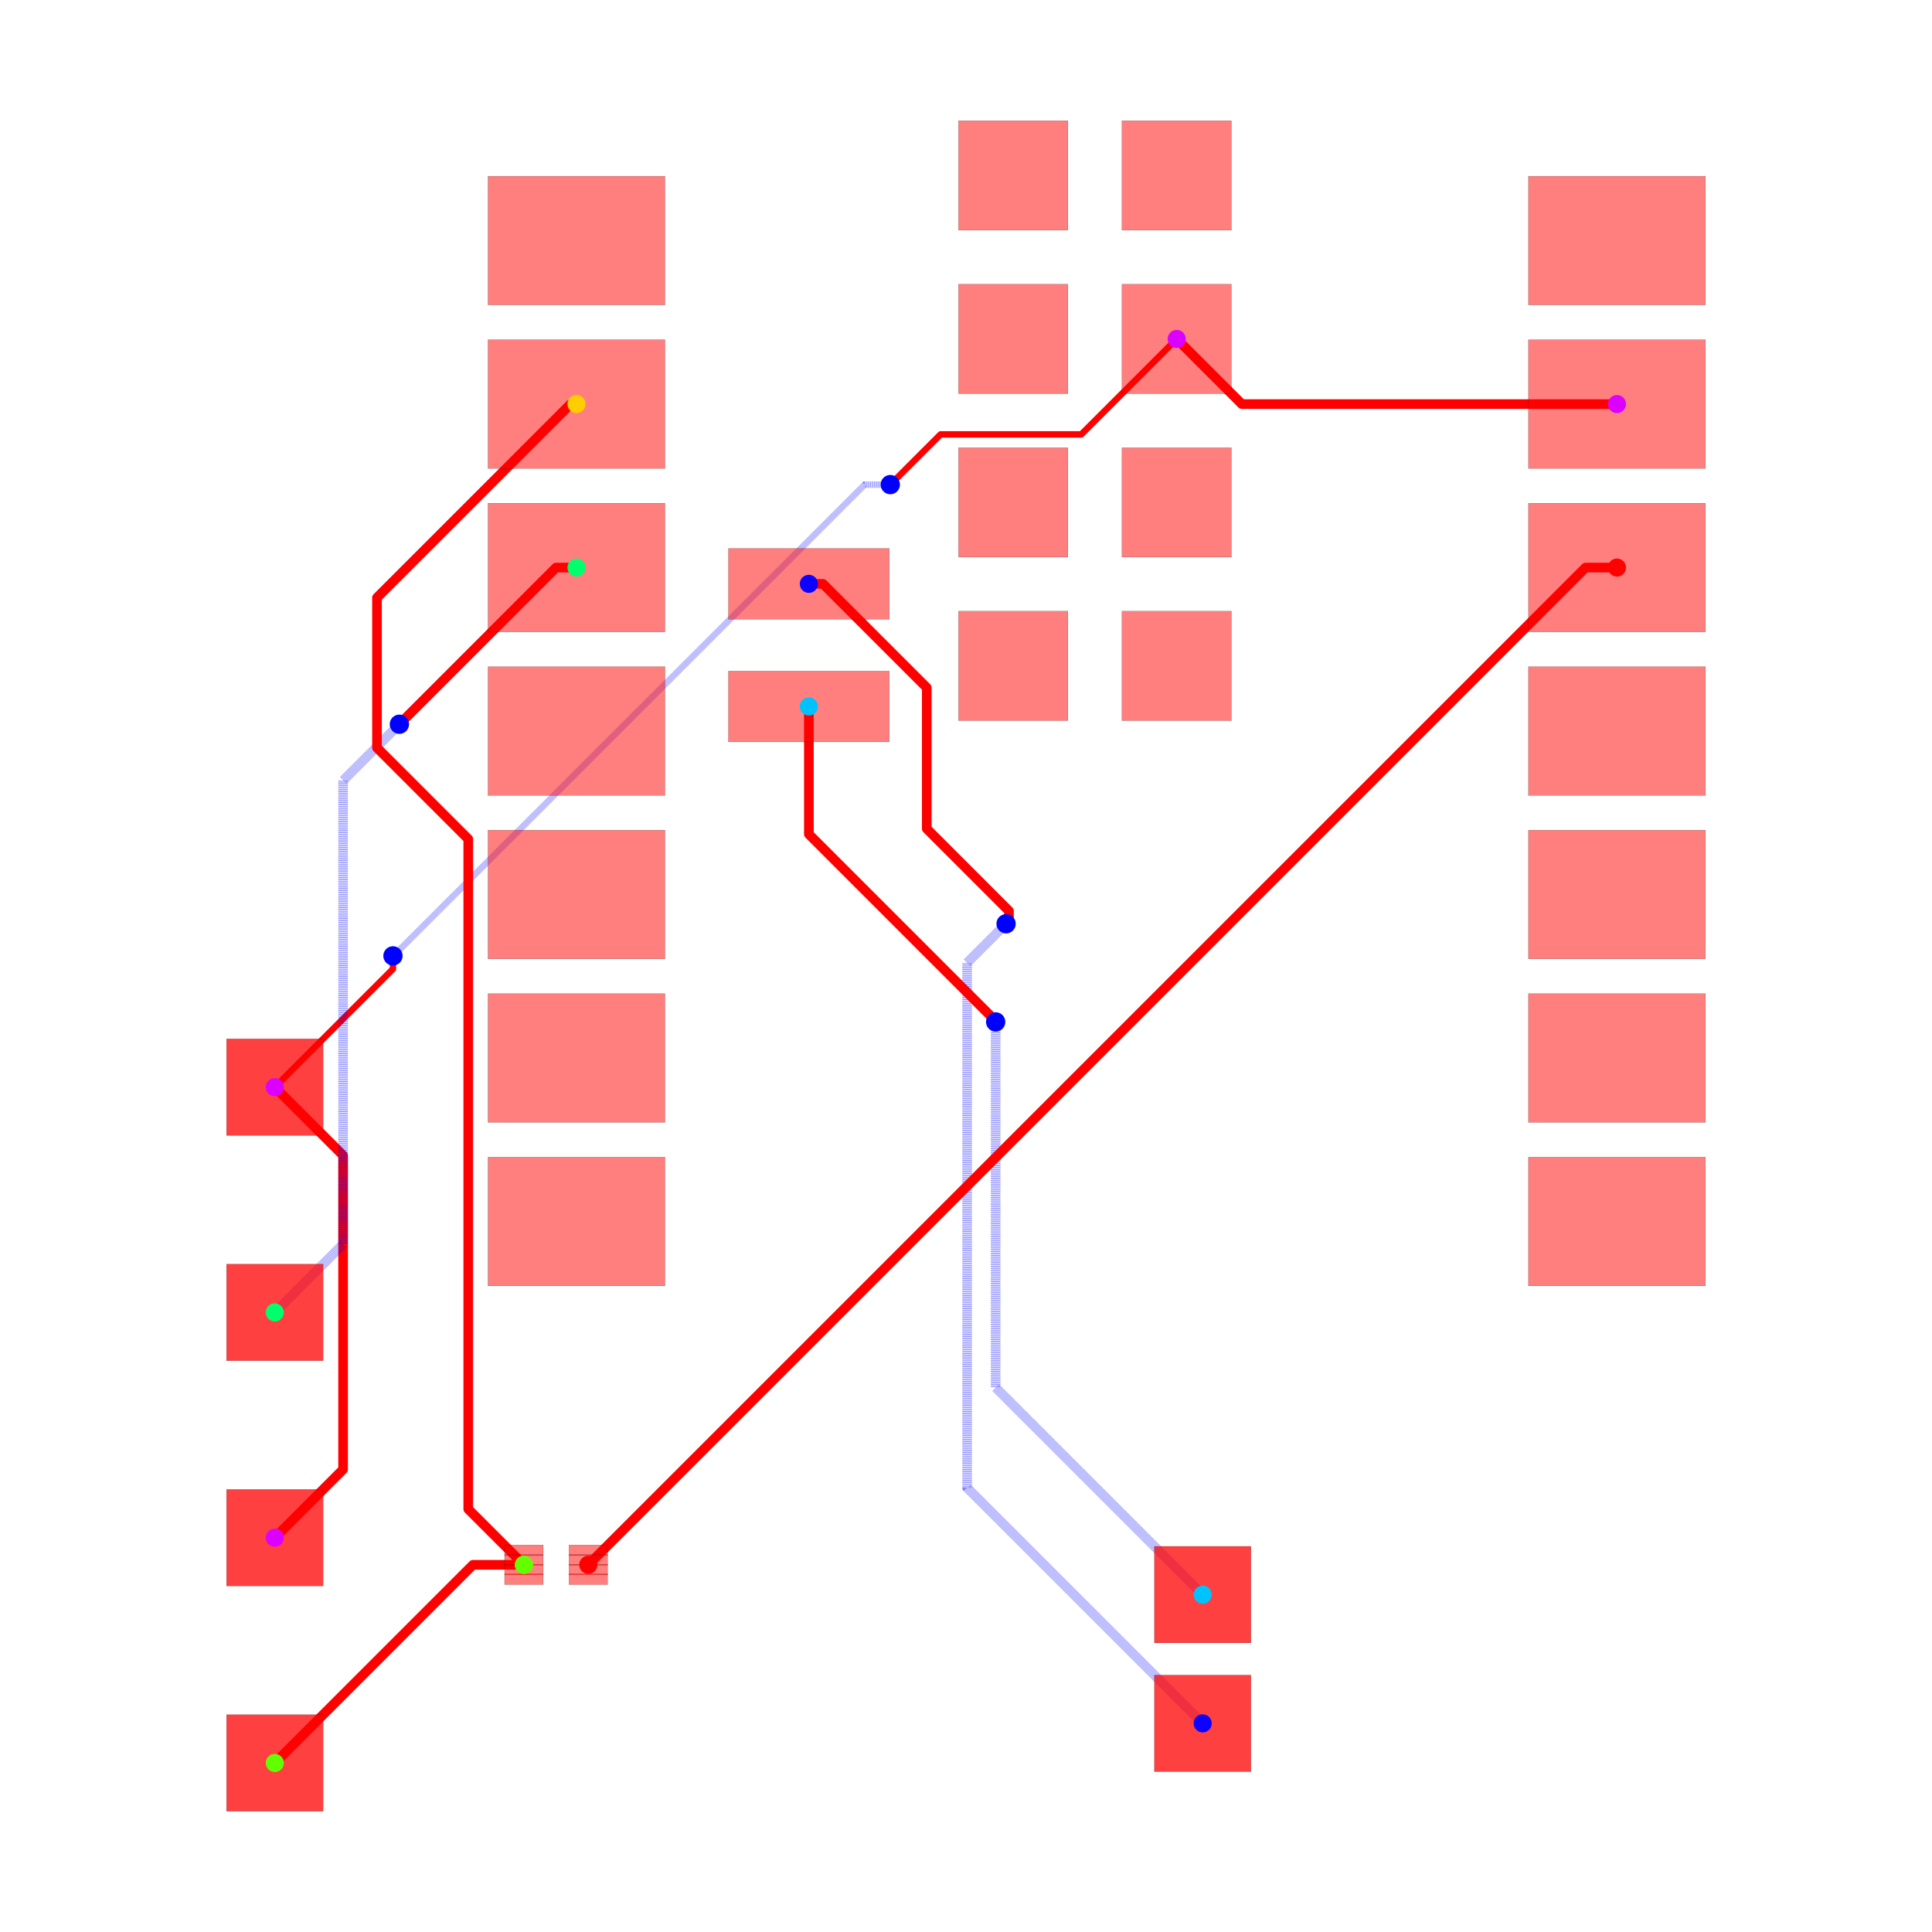
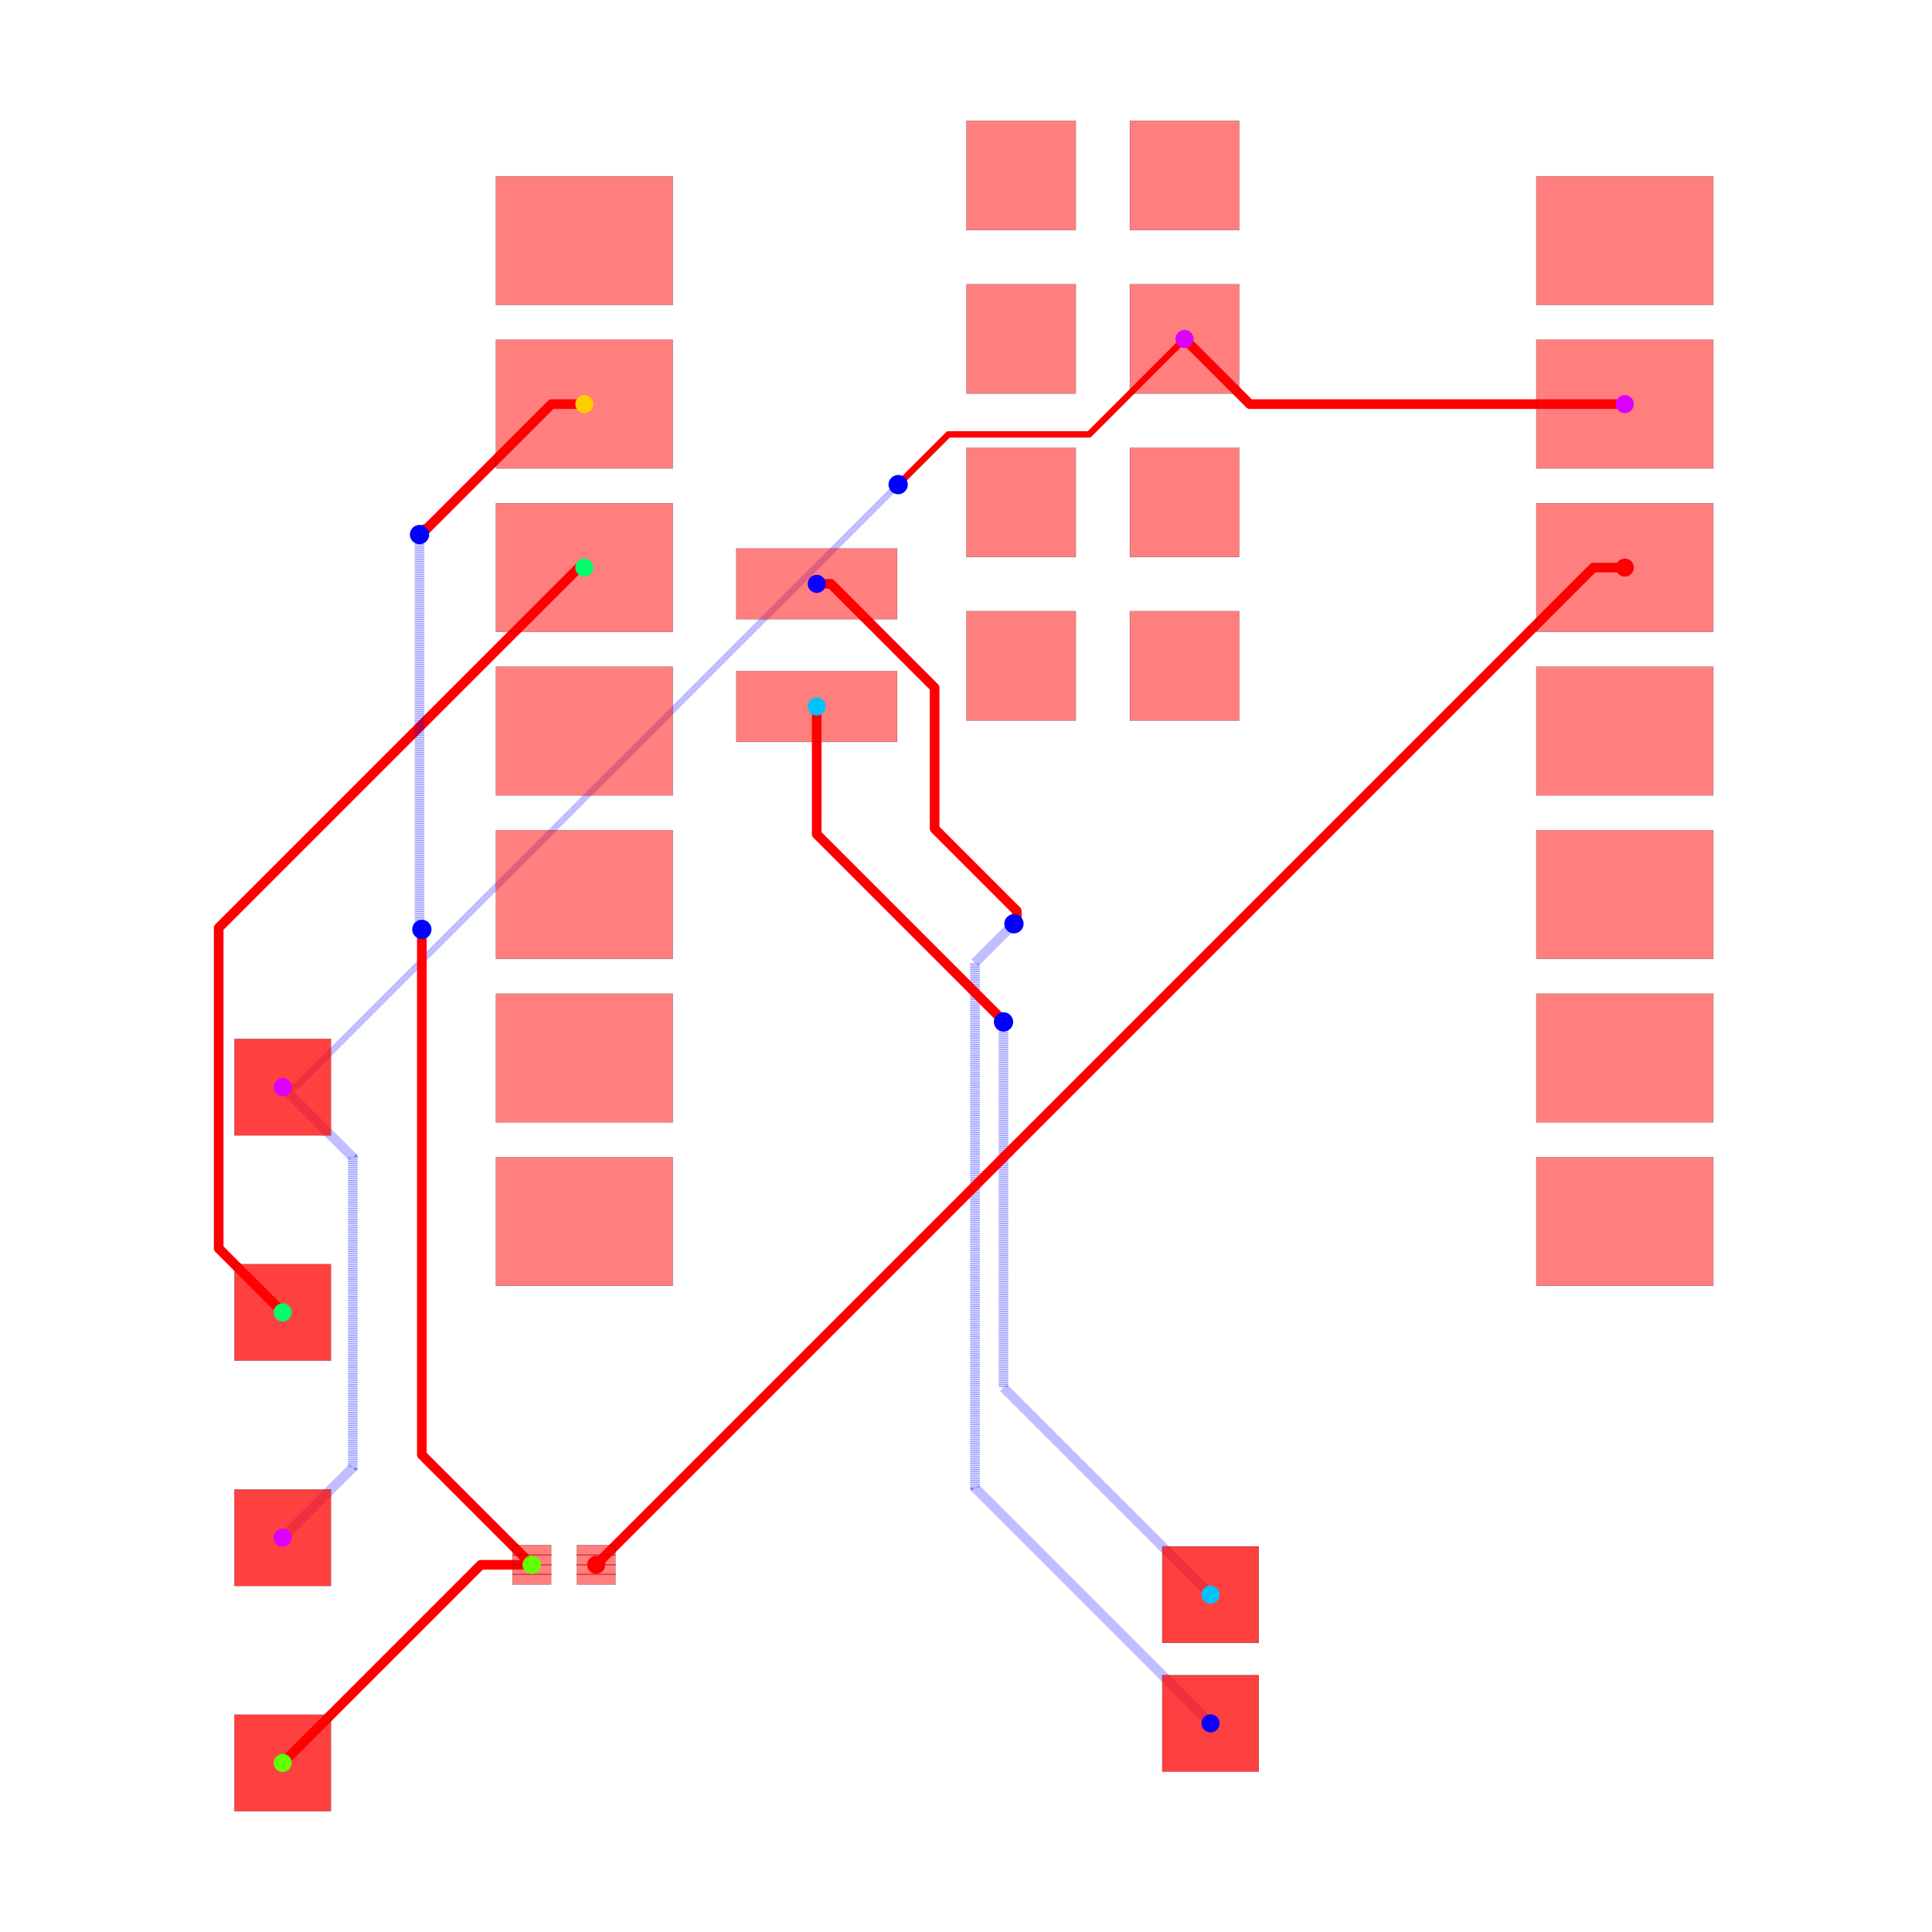
<svg xmlns="http://www.w3.org/2000/svg" width="640" height="640" viewBox="0 0 640 640">
  <rect width="100%" height="100%" fill="white" />
  <g>
-     <polyline data-points="10.124772,9.533000000000001 4.296999999999999,9.533000000000001 3.2847720000000002,10.545" data-type="line" data-label="" points="535.638,133.858 411.38,133.858 389.798,112.28" fill="none" stroke="red" stroke-linejoin="round" stroke-width="3.198" />
-   </g>
-   <g>
-     <polyline data-points="-10.727385294299685,-1.079453643315949 -9.666550372033335,-2.140288565582299 -9.666550372033335,-7.018550372033335 -10.727385294299685,-8.079453643315949" data-type="line" data-label="" points="91.036,360.132 113.655,382.751 113.655,486.763 91.036,509.383" fill="none" stroke="red" stroke-linejoin="round" stroke-width="3.198" />
-   </g>
-   <g>
-     <polyline data-points="3.2847720000000002,10.545 1.801645757020225,9.061873757020225 -0.35071794288386854,9.061873757020225 -0.38423186171790324,9.061873757020225 -1.0670988753057025,8.379006743432425 -1.0679932565675747,8.379006743432425 -1.165,8.282" data-type="line" data-label="" points="389.798,112.28 358.175,143.903 312.283,143.903 311.569,143.903 297.009,158.463 296.99,158.463 294.922,160.531" fill="none" stroke="red" stroke-linejoin="round" stroke-width="2.132" />
-   </g>
-   <g>
-     <polyline data-points="-1.165,8.282 -1.5629690956684321,8.282 -8.881629445527146,0.9633396501412859 -8.888660349858714,0.9633396501412859 -8.892,0.96" data-type="line" data-label="" points="294.922,160.531 286.436,160.531 130.391,316.576 130.241,316.576 130.17,316.648" fill="none" stroke="rgba(0,0,255,0.5)" stroke-linejoin="round" stroke-width="2.132" stroke-dasharray="0.2 0.2" />
-   </g>
-   <g>
-     <polyline data-points="-8.892,0.96 -8.892,0.7560000000000009 -10.727385294299685,-1.079453643315949" data-type="line" data-label="" points="130.17,316.648 130.17,320.997 91.036,360.132" fill="none" stroke="red" stroke-linejoin="round" stroke-width="2.132" />
-   </g>
-   <g>
-     <polyline data-points="-2.4302279999999996,6.74 -2.2108806941141497,6.74 -0.5984154181995808,5.127534724085431 -0.5984154181995808,2.935249064853393 0.6789273493885764,1.657906297265236 0.6789273493885764,1.5039273493885763 0.634,1.459" data-type="line" data-label="" points="267.945,193.409 272.622,193.409 307.002,227.789 307.002,274.532 334.237,301.767 334.237,305.05 333.279,306.008" fill="none" stroke="red" stroke-linejoin="round" stroke-width="3.198" />
-   </g>
-   <g>
-     <polyline data-points="0.634,1.459 0.028937213575789045,0.8539372135757891 0.028937213575789045,-7.303937213575789 3.689,-10.964" data-type="line" data-label="" points="333.279,306.008 320.378,318.909 320.378,492.848 398.417,570.886" fill="none" stroke="rgba(0,0,255,0.5)" stroke-linejoin="round" stroke-width="3.198" stroke-dasharray="0.2 0.2" />
-   </g>
-   <g>
-     <polyline data-points="-2.4302279999999996,4.835 -2.4302279999999996,2.8505927178093855 0.40911700572120635,0.011247712088179661 0.40911700572120635,-0.0031170057212063784 0.472,-0.066" data-type="line" data-label="" points="267.945,234.026 267.945,276.337 328.484,336.877 328.484,337.183 329.825,338.524" fill="none" stroke="red" stroke-linejoin="round" stroke-width="3.198" />
-   </g>
-   <g>
-     <polyline data-points="0.472,-0.066 0.472,-5.747 3.689,-8.964" data-type="line" data-label="" points="329.825,338.524 329.825,459.652 398.417,528.243" fill="none" stroke="rgba(0,0,255,0.5)" stroke-linejoin="round" stroke-width="3.198" stroke-dasharray="0.2 0.2" />
-   </g>
-   <g>
-     <polyline data-points="-6.040227999999999,6.993 -6.358,6.993 -8.778204590800636,4.572795409199364 -8.792,4.559" data-type="line" data-label="" points="190.974,188.015 184.199,188.015 132.596,239.617 132.302,239.911" fill="none" stroke="red" stroke-linejoin="round" stroke-width="3.198" />
-   </g>
-   <g>
-     <polyline data-points="-8.792,4.559 -9.666740850525219,3.684259149474781 -9.666740850525219,-3.518740850525219 -10.727,-4.579" data-type="line" data-label="" points="132.302,239.911 113.651,258.562 113.651,412.142 91.045,434.748" fill="none" stroke="rgba(0,0,255,0.5)" stroke-linejoin="round" stroke-width="3.198" stroke-dasharray="0.2 0.2" />
-   </g>
-   <g>
-     <polyline data-points="-6.856893060790263,-8.500436101920712 -7.648436101920712,-8.500436101920712 -10.727,-11.579" data-type="line" data-label="" points="173.561,518.359 156.684,518.359 91.045,583.999" fill="none" stroke="red" stroke-linejoin="round" stroke-width="3.198" />
-   </g>
-   <g>
-     <polyline data-points="-6.040227999999999,9.533000000000001 -6.132632194277464,9.533000000000001 -9.072296875425922,6.593335318851544 -9.13995867620744,6.525673518070025 -9.13995867620744,4.193601717645483 -7.721825979122712,2.775469020560754 -7.721825979122712,-7.609408133236851 -7.721825979122712,-7.635503183588264 -6.856893060790263,-8.500436101920712" data-type="line" data-label="" points="190.974,133.858 189.004,133.858 126.326,196.536 124.883,197.979 124.883,247.702 155.12,277.939 155.12,499.361 155.12,499.917 173.561,518.359" fill="none" stroke="red" stroke-linejoin="round" stroke-width="3.198" />
-   </g>
-   <g>
-     <polyline data-points="10.124772,6.993 9.63654304113045,6.993 -5.856893060790263,-8.500436101920712" data-type="line" data-label="" points="535.638,188.015 525.228,188.015 194.883,518.359" fill="none" stroke="red" stroke-linejoin="round" stroke-width="3.198" />
-   </g>
-   <g>
-     <rect data-type="rect" data-label="top source_trace_2" data-x="-5.856893060790263" data-y="-8.275436101920713" x="188.487" y="511.803" width="12.793" height="3.518" fill="rgba(255,0,0,0.5)" stroke="black" stroke-width="0.047" />
-   </g>
-   <g>
-     <rect data-type="rect" data-label="top source_trace_2" data-x="-5.856893060790263" data-y="-8.425436101920713" x="188.487" y="515.001" width="12.793" height="3.518" fill="rgba(255,0,0,0.5)" stroke="black" stroke-width="0.047" />
-   </g>
-   <g>
-     <rect data-type="rect" data-label="top source_trace_2" data-x="-5.856893060790263" data-y="-8.575436101920712" x="188.487" y="518.199" width="12.793" height="3.518" fill="rgba(255,0,0,0.5)" stroke="black" stroke-width="0.047" />
-   </g>
-   <g>
-     <rect data-type="rect" data-label="top source_trace_2" data-x="-5.856893060790263" data-y="-8.725436101920712" x="188.487" y="521.398" width="12.793" height="3.518" fill="rgba(255,0,0,0.5)" stroke="black" stroke-width="0.047" />
-   </g>
-   <g>
-     <rect data-type="rect" data-label="top source_trace_4, source_trace_3" data-x="-6.856893060790263" data-y="-8.275436101920713" x="167.165" y="511.803" width="12.793" height="3.518" fill="rgba(255,0,0,0.5)" stroke="black" stroke-width="0.047" />
-   </g>
-   <g>
-     <rect data-type="rect" data-label="top source_trace_4, source_trace_3" data-x="-6.856893060790263" data-y="-8.425436101920713" x="167.165" y="515.001" width="12.793" height="3.518" fill="rgba(255,0,0,0.5)" stroke="black" stroke-width="0.047" />
-   </g>
-   <g>
-     <rect data-type="rect" data-label="top source_trace_4, source_trace_3" data-x="-6.856893060790263" data-y="-8.575436101920712" x="167.165" y="518.199" width="12.793" height="3.518" fill="rgba(255,0,0,0.5)" stroke="black" stroke-width="0.047" />
-   </g>
-   <g>
-     <rect data-type="rect" data-label="top source_trace_4, source_trace_3" data-x="-6.856893060790263" data-y="-8.725436101920712" x="167.165" y="521.398" width="12.793" height="3.518" fill="rgba(255,0,0,0.5)" stroke="black" stroke-width="0.047" />
-   </g>
-   <g>
-     <rect data-type="rect" data-label="top" data-x="-6.040227999999999" data-y="12.073" x="161.657" y="58.379" width="58.634" height="42.643" fill="rgba(255,0,0,0.5)" stroke="black" stroke-width="0.047" />
-   </g>
-   <g>
-     <rect data-type="rect" data-label="top source_trace_4, source_trace_3" data-x="-6.040227999999999" data-y="9.533000000000001" x="161.657" y="112.536" width="58.634" height="42.643" fill="rgba(255,0,0,0.5)" stroke="black" stroke-width="0.047" />
-   </g>
-   <g>
-     <rect data-type="rect" data-label="top source_trace_6" data-x="-6.040227999999999" data-y="6.993" x="161.657" y="166.693" width="58.634" height="42.643" fill="rgba(255,0,0,0.5)" stroke="black" stroke-width="0.047" />
-   </g>
-   <g>
-     <rect data-type="rect" data-label="top" data-x="-6.040227999999999" data-y="4.453" x="161.657" y="220.85" width="58.634" height="42.643" fill="rgba(255,0,0,0.5)" stroke="black" stroke-width="0.047" />
-   </g>
-   <g>
-     <rect data-type="rect" data-label="top" data-x="-6.040227999999999" data-y="1.9129999999999998" x="161.657" y="275.007" width="58.634" height="42.643" fill="rgba(255,0,0,0.5)" stroke="black" stroke-width="0.047" />
-   </g>
-   <g>
-     <rect data-type="rect" data-label="top" data-x="-6.040227999999999" data-y="-0.6269999999999998" x="161.657" y="329.163" width="58.634" height="42.643" fill="rgba(255,0,0,0.5)" stroke="black" stroke-width="0.047" />
-   </g>
-   <g>
-     <rect data-type="rect" data-label="top" data-x="-6.040227999999999" data-y="-3.167" x="161.657" y="383.32" width="58.634" height="42.643" fill="rgba(255,0,0,0.5)" stroke="black" stroke-width="0.047" />
-   </g>
-   <g>
-     <rect data-type="rect" data-label="top" data-x="10.124772" data-y="-3.167" x="506.32" y="383.32" width="58.634" height="42.643" fill="rgba(255,0,0,0.5)" stroke="black" stroke-width="0.047" />
-   </g>
-   <g>
-     <rect data-type="rect" data-label="top" data-x="10.124772" data-y="-0.6269999999999998" x="506.32" y="329.163" width="58.634" height="42.643" fill="rgba(255,0,0,0.5)" stroke="black" stroke-width="0.047" />
-   </g>
-   <g>
-     <rect data-type="rect" data-label="top" data-x="10.124772" data-y="1.9129999999999998" x="506.32" y="275.007" width="58.634" height="42.643" fill="rgba(255,0,0,0.5)" stroke="black" stroke-width="0.047" />
-   </g>
-   <g>
-     <rect data-type="rect" data-label="top" data-x="10.124772" data-y="4.453" x="506.32" y="220.85" width="58.634" height="42.643" fill="rgba(255,0,0,0.5)" stroke="black" stroke-width="0.047" />
-   </g>
-   <g>
-     <rect data-type="rect" data-label="top source_trace_2" data-x="10.124772" data-y="6.993" x="506.32" y="166.693" width="58.634" height="42.643" fill="rgba(255,0,0,0.5)" stroke="black" stroke-width="0.047" />
-   </g>
-   <g>
-     <rect data-type="rect" data-label="top source_net_0" data-x="10.124772" data-y="9.533000000000001" x="506.32" y="112.536" width="58.634" height="42.643" fill="rgba(255,0,0,0.5)" stroke="black" stroke-width="0.047" />
-   </g>
-   <g>
-     <rect data-type="rect" data-label="top" data-x="10.124772" data-y="12.073" x="506.32" y="58.379" width="58.634" height="42.643" fill="rgba(255,0,0,0.5)" stroke="black" stroke-width="0.047" />
-   </g>
-   <g>
-     <rect data-type="rect" data-label="top source_trace_8" data-x="-2.4302279999999996" data-y="4.835" x="241.293" y="222.3" width="53.304" height="23.454" fill="rgba(255,0,0,0.5)" stroke="black" stroke-width="0.047" />
-   </g>
-   <g>
-     <rect data-type="rect" data-label="top source_trace_9" data-x="-2.4302279999999996" data-y="6.74" x="241.293" y="181.682" width="53.304" height="23.454" fill="rgba(255,0,0,0.5)" stroke="black" stroke-width="0.047" />
-   </g>
-   <g>
-     <rect data-type="rect" data-label="top" data-x="0.7447720000000002" data-y="13.085" x="317.518" y="40" width="36.247" height="36.247" fill="rgba(255,0,0,0.5)" stroke="black" stroke-width="0.047" />
-   </g>
-   <g>
-     <rect data-type="rect" data-label="top" data-x="3.2847720000000002" data-y="13.085" x="371.675" y="40" width="36.247" height="36.247" fill="rgba(255,0,0,0.5)" stroke="black" stroke-width="0.047" />
-   </g>
-   <g>
-     <rect data-type="rect" data-label="top" data-x="0.7447720000000002" data-y="10.545" x="317.518" y="94.157" width="36.247" height="36.247" fill="rgba(255,0,0,0.5)" stroke="black" stroke-width="0.047" />
-   </g>
-   <g>
-     <rect data-type="rect" data-label="top source_net_0" data-x="3.2847720000000002" data-y="10.545" x="371.675" y="94.157" width="36.247" height="36.247" fill="rgba(255,0,0,0.5)" stroke="black" stroke-width="0.047" />
-   </g>
-   <g>
-     <rect data-type="rect" data-label="top" data-x="0.7447720000000002" data-y="8.004999999999999" x="317.518" y="148.314" width="36.247" height="36.247" fill="rgba(255,0,0,0.5)" stroke="black" stroke-width="0.047" />
-   </g>
-   <g>
-     <rect data-type="rect" data-label="top" data-x="3.2847720000000002" data-y="8.004999999999999" x="371.675" y="148.314" width="36.247" height="36.247" fill="rgba(255,0,0,0.5)" stroke="black" stroke-width="0.047" />
-   </g>
-   <g>
-     <rect data-type="rect" data-label="top" data-x="0.7447720000000002" data-y="5.465" x="317.518" y="202.471" width="36.247" height="36.247" fill="rgba(255,0,0,0.5)" stroke="black" stroke-width="0.047" />
-   </g>
-   <g>
-     <rect data-type="rect" data-label="top" data-x="3.2847720000000002" data-y="5.465" x="371.675" y="202.471" width="36.247" height="36.247" fill="rgba(255,0,0,0.5)" stroke="black" stroke-width="0.047" />
-   </g>
-   <g>
-     <rect data-type="rect" data-label="top source_trace_9 bottom source_trace_9" data-x="3.6885631738662035" data-y="-10.96420520580684" x="382.416" y="554.9" width="31.982" height="31.982" fill="rgba(255,0,0,0.75)" stroke="black" stroke-width="0.047" />
-   </g>
-   <g>
-     <rect data-type="rect" data-label="top source_trace_8 bottom source_trace_8" data-x="3.6885631738662035" data-y="-8.96420520580684" x="382.416" y="512.256" width="31.982" height="31.982" fill="rgba(255,0,0,0.75)" stroke="black" stroke-width="0.047" />
-   </g>
-   <g>
-     <rect data-type="rect" data-label="top source_trace_4, source_trace_3 bottom source_trace_4, source_trace_3" data-x="-10.727385294299685" data-y="-11.579453643315949" x="75.045" y="568.018" width="31.982" height="31.982" fill="rgba(255,0,0,0.75)" stroke="black" stroke-width="0.047" />
-   </g>
-   <g>
-     <rect data-type="rect" data-label="top source_net_0 bottom source_net_0" data-x="-10.727385294299685" data-y="-8.079453643315949" x="75.045" y="493.392" width="31.982" height="31.982" fill="rgba(255,0,0,0.75)" stroke="black" stroke-width="0.047" />
-   </g>
-   <g>
-     <rect data-type="rect" data-label="top source_trace_6 bottom source_trace_6" data-x="-10.727385294299685" data-y="-4.579453643315949" x="75.045" y="418.766" width="31.982" height="31.982" fill="rgba(255,0,0,0.75)" stroke="black" stroke-width="0.047" />
-   </g>
-   <g>
-     <rect data-type="rect" data-label="top source_net_0 bottom source_net_0" data-x="-10.727385294299685" data-y="-1.079453643315949" x="75.045" y="344.141" width="31.982" height="31.982" fill="rgba(255,0,0,0.75)" stroke="black" stroke-width="0.047" />
-   </g>
-   <circle data-type="circle" data-label="" data-x="-1.165" data-y="8.282" cx="294.922" cy="160.531" r="3.198" fill="blue" stroke="none" stroke-width="0.047" />
-   <circle data-type="circle" data-label="" data-x="-8.892" data-y="0.96" cx="130.17" cy="316.648" r="3.198" fill="blue" stroke="none" stroke-width="0.047" />
-   <circle data-type="circle" data-label="" data-x="0.634" data-y="1.459" cx="333.279" cy="306.008" r="3.198" fill="blue" stroke="none" stroke-width="0.047" />
-   <circle data-type="circle" data-label="" data-x="0.472" data-y="-0.066" cx="329.825" cy="338.524" r="3.198" fill="blue" stroke="none" stroke-width="0.047" />
-   <circle data-type="circle" data-label="" data-x="-8.792" data-y="4.559" cx="132.302" cy="239.911" r="3.198" fill="blue" stroke="none" stroke-width="0.047" />
-   <g>
-     <circle data-type="point" data-label="source_trace_2 source_trace_2 top" data-x="10.124772" data-y="6.993" cx="535.638" cy="188.015" r="3" fill="hsl(0, 100%, 50%)" />
-   </g>
-   <g>
-     <circle data-type="point" data-label="source_trace_2 source_trace_2 top" data-x="-5.856893060790263" data-y="-8.500436101920712" cx="194.883" cy="518.359" r="3" fill="hsl(0, 100%, 50%)" />
-   </g>
-   <g>
-     <circle data-type="point" data-label="source_trace_3 source_trace_3 top" data-x="-6.040227999999999" data-y="9.533000000000001" cx="190.974" cy="133.858" r="3" fill="hsl(48.571, 100%, 50%)" />
-   </g>
-   <g>
-     <circle data-type="point" data-label="source_trace_3 source_trace_3 top" data-x="-6.856893060790263" data-y="-8.500436101920712" cx="173.561" cy="518.359" r="3" fill="hsl(48.571, 100%, 50%)" />
-   </g>
-   <g>
-     <circle data-type="point" data-label="source_trace_4 source_trace_4 top" data-x="-6.856893060790263" data-y="-8.500436101920712" cx="173.561" cy="518.359" r="3" fill="hsl(97.143, 100%, 50%)" />
-   </g>
-   <g>
-     <circle data-type="point" data-label="source_trace_4 source_trace_4 top" data-x="-10.727385294299685" data-y="-11.579453643315949" cx="91.036" cy="584.009" r="3" fill="hsl(97.143, 100%, 50%)" />
-   </g>
-   <g>
-     <circle data-type="point" data-label="source_trace_6 source_trace_6 top" data-x="-6.040227999999999" data-y="6.993" cx="190.974" cy="188.015" r="3" fill="hsl(145.714, 100%, 50%)" />
-   </g>
-   <g>
-     <circle data-type="point" data-label="source_trace_6 source_trace_6 top" data-x="-10.727385294299685" data-y="-4.579453643315949" cx="91.036" cy="434.758" r="3" fill="hsl(145.714, 100%, 50%)" />
-   </g>
-   <g>
-     <circle data-type="point" data-label="source_trace_8 source_trace_8 top" data-x="-2.4302279999999996" data-y="4.835" cx="267.945" cy="234.026" r="3" fill="hsl(194.286, 100%, 50%)" />
-   </g>
-   <g>
-     <circle data-type="point" data-label="source_trace_8 source_trace_8 top" data-x="3.6885631738662035" data-y="-8.96420520580684" cx="398.407" cy="528.248" r="3" fill="hsl(194.286, 100%, 50%)" />
-   </g>
-   <g>
-     <circle data-type="point" data-label="source_trace_9 source_trace_9 top" data-x="-2.4302279999999996" data-y="6.74" cx="267.945" cy="193.409" r="3" fill="hsl(242.857, 100%, 50%)" />
-   </g>
-   <g>
-     <circle data-type="point" data-label="source_trace_9 source_trace_9 top" data-x="3.6885631738662035" data-y="-10.96420520580684" cx="398.407" cy="570.891" r="3" fill="hsl(242.857, 100%, 50%)" />
-   </g>
-   <g>
-     <circle data-type="point" data-label="source_net_0 source_net_0 top" data-x="10.124772" data-y="9.533000000000001" cx="535.638" cy="133.858" r="3" fill="hsl(291.429, 100%, 50%)" />
-   </g>
-   <g>
-     <circle data-type="point" data-label="source_net_0 source_net_0 top" data-x="3.2847720000000002" data-y="10.545" cx="389.798" cy="112.28" r="3" fill="hsl(291.429, 100%, 50%)" />
-   </g>
-   <g>
-     <circle data-type="point" data-label="source_net_0 source_net_0 top" data-x="-10.727385294299685" data-y="-8.079453643315949" cx="91.036" cy="509.383" r="3" fill="hsl(291.429, 100%, 50%)" />
-   </g>
-   <g>
-     <circle data-type="point" data-label="source_net_0 source_net_0 top" data-x="-10.727385294299685" data-y="-1.079453643315949" cx="91.036" cy="360.132" r="3" fill="hsl(291.429, 100%, 50%)" />
+     <polyline data-points="10.124772,9.533000000000001 4.296999999999999,9.533000000000001 3.2847720000000002,10.545" data-type="line" data-label="" points="538.24,133.858 413.983,133.858 392.401,112.28" fill="none" stroke="red" stroke-linejoin="round" stroke-width="3.198" />
+   </g>
+   <g>
+     <polyline data-points="-10.727385294299685,-1.079453643315949 -9.638173588525651,-2.1686653490899825 -9.638173588525651,-6.990173588525652 -10.727385294299685,-8.079453643315949" data-type="line" data-label="" points="93.639,360.132 116.863,383.356 116.863,486.158 93.639,509.383" fill="none" stroke="rgba(0,0,255,0.5)" stroke-linejoin="round" stroke-width="3.198" stroke-dasharray="0.2 0.2" />
+   </g>
+   <g>
+     <polyline data-points="3.2847720000000002,10.545 1.801645757020225,9.061873757020225 -0.35071794288386854,9.061873757020225 -0.38423186171790324,9.061873757020225 -1.0670988753057025,8.379006743432425 -1.0679932565675747,8.379006743432425 -1.165,8.282" data-type="line" data-label="" points="392.401,112.28 360.778,143.903 314.886,143.903 314.172,143.903 299.612,158.463 299.593,158.463 297.524,160.531" fill="none" stroke="red" stroke-linejoin="round" stroke-width="2.132" />
+   </g>
+   <g>
+     <polyline data-points="-1.165,8.282 -10.526,-1.0790000000000006 -10.727,-1.079000000000001 -10.727385294299685,-1.079453643315949" data-type="line" data-label="" points="297.524,160.531 97.933,360.122 93.647,360.122 93.639,360.132" fill="none" stroke="rgba(0,0,255,0.5)" stroke-linejoin="round" stroke-width="2.132" stroke-dasharray="0.2 0.2" />
+   </g>
+   <g>
+     <polyline data-points="-2.4302279999999996,6.74 -2.2108806941141497,6.74 -0.5984154181995808,5.127534724085431 -0.5984154181995808,2.935249064853393 0.6789273493885764,1.657906297265236 0.6789273493885764,1.5039273493885763 0.634,1.459" data-type="line" data-label="" points="270.548,193.409 275.225,193.409 309.605,227.789 309.605,274.532 336.84,301.767 336.84,305.05 335.882,306.008" fill="none" stroke="red" stroke-linejoin="round" stroke-width="3.198" />
+   </g>
+   <g>
+     <polyline data-points="0.634,1.459 0.028937213575789045,0.8539372135757891 0.028937213575789045,-7.303937213575789 3.689,-10.964" data-type="line" data-label="" points="335.882,306.008 322.981,318.909 322.981,492.848 401.019,570.886" fill="none" stroke="rgba(0,0,255,0.5)" stroke-linejoin="round" stroke-width="3.198" stroke-dasharray="0.2 0.2" />
+   </g>
+   <g>
+     <polyline data-points="-2.4302279999999996,4.835 -2.4302279999999996,2.8505927178093855 0.40911700572120635,0.011247712088179661 0.40911700572120635,-0.0031170057212063784 0.472,-0.066" data-type="line" data-label="" points="270.548,234.026 270.548,276.337 331.087,336.877 331.087,337.183 332.428,338.524" fill="none" stroke="red" stroke-linejoin="round" stroke-width="3.198" />
+   </g>
+   <g>
+     <polyline data-points="0.472,-0.066 0.472,-5.747 3.689,-8.964" data-type="line" data-label="" points="332.428,338.524 332.428,459.652 401.019,528.243" fill="none" stroke="rgba(0,0,255,0.5)" stroke-linejoin="round" stroke-width="3.198" stroke-dasharray="0.2 0.2" />
+   </g>
+   <g>
+     <polyline data-points="-6.040227999999999,6.993 -6.124415371301581,6.993 -11.721529522750831,1.3958858485507504 -11.721529522750831,-3.5844704772491687 -10.727,-4.579" data-type="line" data-label="" points="193.577,188.015 191.782,188.015 72.442,307.354 72.442,413.543 93.647,434.748" fill="none" stroke="red" stroke-linejoin="round" stroke-width="3.198" />
+   </g>
+   <g>
+     <polyline data-points="-6.856893060790263,-8.500436101920712 -7.648436101920712,-8.500436101920712 -10.727,-11.579" data-type="line" data-label="" points="176.164,518.359 159.287,518.359 93.647,583.999" fill="none" stroke="red" stroke-linejoin="round" stroke-width="3.198" />
+   </g>
+   <g>
+     <polyline data-points="-6.040227999999999,9.533000000000001 -6.551025829935095,9.533000000000001 -8.48786608590582,7.5961597440292765 -8.510840255970724,7.5961597440292765 -8.601,7.506" data-type="line" data-label="" points="193.577,133.858 182.686,133.858 141.389,175.154 140.899,175.154 138.977,177.077" fill="none" stroke="red" stroke-linejoin="round" stroke-width="3.198" />
+   </g>
+   <g>
+     <polyline data-points="-8.601,7.506 -8.601,1.5079075136167044 -8.601426188871356,1.5074813247453493 -8.601426188871356,1.4074261888713564 -8.565,1.371" data-type="line" data-label="" points="138.977,177.077 138.977,304.965 138.968,304.974 138.968,307.108 139.745,307.884" fill="none" stroke="rgba(0,0,255,0.5)" stroke-linejoin="round" stroke-width="3.198" stroke-dasharray="0.2 0.2" />
+   </g>
+   <g>
+     <polyline data-points="-8.565,1.371 -8.565,-6.792329162710976 -6.856893060790263,-8.500436101920712" data-type="line" data-label="" points="139.745,307.884 139.745,481.94 176.164,518.359" fill="none" stroke="red" stroke-linejoin="round" stroke-width="3.198" />
+   </g>
+   <g>
+     <polyline data-points="10.124772,6.993 9.63654304113045,6.993 -5.856893060790263,-8.500436101920712" data-type="line" data-label="" points="538.24,188.015 527.831,188.015 197.486,518.359" fill="none" stroke="red" stroke-linejoin="round" stroke-width="3.198" />
+   </g>
+   <g>
+     <rect data-type="rect" data-label="top source_trace_2" data-x="-5.856893060790263" data-y="-8.275436101920713" x="191.089" y="511.803" width="12.793" height="3.518" fill="rgba(255,0,0,0.5)" stroke="black" stroke-width="0.047" />
+   </g>
+   <g>
+     <rect data-type="rect" data-label="top source_trace_2" data-x="-5.856893060790263" data-y="-8.425436101920713" x="191.089" y="515.001" width="12.793" height="3.518" fill="rgba(255,0,0,0.5)" stroke="black" stroke-width="0.047" />
+   </g>
+   <g>
+     <rect data-type="rect" data-label="top source_trace_2" data-x="-5.856893060790263" data-y="-8.575436101920712" x="191.089" y="518.199" width="12.793" height="3.518" fill="rgba(255,0,0,0.5)" stroke="black" stroke-width="0.047" />
+   </g>
+   <g>
+     <rect data-type="rect" data-label="top source_trace_2" data-x="-5.856893060790263" data-y="-8.725436101920712" x="191.089" y="521.398" width="12.793" height="3.518" fill="rgba(255,0,0,0.5)" stroke="black" stroke-width="0.047" />
+   </g>
+   <g>
+     <rect data-type="rect" data-label="top source_trace_4, source_trace_3" data-x="-6.856893060790263" data-y="-8.275436101920713" x="169.768" y="511.803" width="12.793" height="3.518" fill="rgba(255,0,0,0.5)" stroke="black" stroke-width="0.047" />
+   </g>
+   <g>
+     <rect data-type="rect" data-label="top source_trace_4, source_trace_3" data-x="-6.856893060790263" data-y="-8.425436101920713" x="169.768" y="515.001" width="12.793" height="3.518" fill="rgba(255,0,0,0.5)" stroke="black" stroke-width="0.047" />
+   </g>
+   <g>
+     <rect data-type="rect" data-label="top source_trace_4, source_trace_3" data-x="-6.856893060790263" data-y="-8.575436101920712" x="169.768" y="518.199" width="12.793" height="3.518" fill="rgba(255,0,0,0.5)" stroke="black" stroke-width="0.047" />
+   </g>
+   <g>
+     <rect data-type="rect" data-label="top source_trace_4, source_trace_3" data-x="-6.856893060790263" data-y="-8.725436101920712" x="169.768" y="521.398" width="12.793" height="3.518" fill="rgba(255,0,0,0.5)" stroke="black" stroke-width="0.047" />
+   </g>
+   <g>
+     <rect data-type="rect" data-label="top" data-x="-6.040227999999999" data-y="12.073" x="164.26" y="58.379" width="58.634" height="42.643" fill="rgba(255,0,0,0.5)" stroke="black" stroke-width="0.047" />
+   </g>
+   <g>
+     <rect data-type="rect" data-label="top source_trace_4, source_trace_3" data-x="-6.040227999999999" data-y="9.533000000000001" x="164.26" y="112.536" width="58.634" height="42.643" fill="rgba(255,0,0,0.5)" stroke="black" stroke-width="0.047" />
+   </g>
+   <g>
+     <rect data-type="rect" data-label="top source_trace_6" data-x="-6.040227999999999" data-y="6.993" x="164.26" y="166.693" width="58.634" height="42.643" fill="rgba(255,0,0,0.5)" stroke="black" stroke-width="0.047" />
+   </g>
+   <g>
+     <rect data-type="rect" data-label="top" data-x="-6.040227999999999" data-y="4.453" x="164.26" y="220.85" width="58.634" height="42.643" fill="rgba(255,0,0,0.5)" stroke="black" stroke-width="0.047" />
+   </g>
+   <g>
+     <rect data-type="rect" data-label="top" data-x="-6.040227999999999" data-y="1.9129999999999998" x="164.26" y="275.007" width="58.634" height="42.643" fill="rgba(255,0,0,0.5)" stroke="black" stroke-width="0.047" />
+   </g>
+   <g>
+     <rect data-type="rect" data-label="top" data-x="-6.040227999999999" data-y="-0.6269999999999998" x="164.26" y="329.163" width="58.634" height="42.643" fill="rgba(255,0,0,0.5)" stroke="black" stroke-width="0.047" />
+   </g>
+   <g>
+     <rect data-type="rect" data-label="top" data-x="-6.040227999999999" data-y="-3.167" x="164.26" y="383.32" width="58.634" height="42.643" fill="rgba(255,0,0,0.5)" stroke="black" stroke-width="0.047" />
+   </g>
+   <g>
+     <rect data-type="rect" data-label="top" data-x="10.124772" data-y="-3.167" x="508.923" y="383.32" width="58.634" height="42.643" fill="rgba(255,0,0,0.5)" stroke="black" stroke-width="0.047" />
+   </g>
+   <g>
+     <rect data-type="rect" data-label="top" data-x="10.124772" data-y="-0.6269999999999998" x="508.923" y="329.163" width="58.634" height="42.643" fill="rgba(255,0,0,0.5)" stroke="black" stroke-width="0.047" />
+   </g>
+   <g>
+     <rect data-type="rect" data-label="top" data-x="10.124772" data-y="1.9129999999999998" x="508.923" y="275.007" width="58.634" height="42.643" fill="rgba(255,0,0,0.5)" stroke="black" stroke-width="0.047" />
+   </g>
+   <g>
+     <rect data-type="rect" data-label="top" data-x="10.124772" data-y="4.453" x="508.923" y="220.85" width="58.634" height="42.643" fill="rgba(255,0,0,0.5)" stroke="black" stroke-width="0.047" />
+   </g>
+   <g>
+     <rect data-type="rect" data-label="top source_trace_2" data-x="10.124772" data-y="6.993" x="508.923" y="166.693" width="58.634" height="42.643" fill="rgba(255,0,0,0.5)" stroke="black" stroke-width="0.047" />
+   </g>
+   <g>
+     <rect data-type="rect" data-label="top source_net_0" data-x="10.124772" data-y="9.533000000000001" x="508.923" y="112.536" width="58.634" height="42.643" fill="rgba(255,0,0,0.5)" stroke="black" stroke-width="0.047" />
+   </g>
+   <g>
+     <rect data-type="rect" data-label="top" data-x="10.124772" data-y="12.073" x="508.923" y="58.379" width="58.634" height="42.643" fill="rgba(255,0,0,0.5)" stroke="black" stroke-width="0.047" />
+   </g>
+   <g>
+     <rect data-type="rect" data-label="top source_trace_8" data-x="-2.4302279999999996" data-y="4.835" x="243.896" y="222.3" width="53.304" height="23.454" fill="rgba(255,0,0,0.5)" stroke="black" stroke-width="0.047" />
+   </g>
+   <g>
+     <rect data-type="rect" data-label="top source_trace_9" data-x="-2.4302279999999996" data-y="6.74" x="243.896" y="181.682" width="53.304" height="23.454" fill="rgba(255,0,0,0.5)" stroke="black" stroke-width="0.047" />
+   </g>
+   <g>
+     <rect data-type="rect" data-label="top" data-x="0.7447720000000002" data-y="13.085" x="320.12" y="40" width="36.247" height="36.247" fill="rgba(255,0,0,0.5)" stroke="black" stroke-width="0.047" />
+   </g>
+   <g>
+     <rect data-type="rect" data-label="top" data-x="3.2847720000000002" data-y="13.085" x="374.277" y="40" width="36.247" height="36.247" fill="rgba(255,0,0,0.5)" stroke="black" stroke-width="0.047" />
+   </g>
+   <g>
+     <rect data-type="rect" data-label="top" data-x="0.7447720000000002" data-y="10.545" x="320.12" y="94.157" width="36.247" height="36.247" fill="rgba(255,0,0,0.5)" stroke="black" stroke-width="0.047" />
+   </g>
+   <g>
+     <rect data-type="rect" data-label="top source_net_0" data-x="3.2847720000000002" data-y="10.545" x="374.277" y="94.157" width="36.247" height="36.247" fill="rgba(255,0,0,0.5)" stroke="black" stroke-width="0.047" />
+   </g>
+   <g>
+     <rect data-type="rect" data-label="top" data-x="0.7447720000000002" data-y="8.004999999999999" x="320.12" y="148.314" width="36.247" height="36.247" fill="rgba(255,0,0,0.5)" stroke="black" stroke-width="0.047" />
+   </g>
+   <g>
+     <rect data-type="rect" data-label="top" data-x="3.2847720000000002" data-y="8.004999999999999" x="374.277" y="148.314" width="36.247" height="36.247" fill="rgba(255,0,0,0.5)" stroke="black" stroke-width="0.047" />
+   </g>
+   <g>
+     <rect data-type="rect" data-label="top" data-x="0.7447720000000002" data-y="5.465" x="320.12" y="202.471" width="36.247" height="36.247" fill="rgba(255,0,0,0.5)" stroke="black" stroke-width="0.047" />
+   </g>
+   <g>
+     <rect data-type="rect" data-label="top" data-x="3.2847720000000002" data-y="5.465" x="374.277" y="202.471" width="36.247" height="36.247" fill="rgba(255,0,0,0.5)" stroke="black" stroke-width="0.047" />
+   </g>
+   <g>
+     <rect data-type="rect" data-label="top source_trace_9 bottom source_trace_9" data-x="3.6885631738662035" data-y="-10.96420520580684" x="385.019" y="554.9" width="31.982" height="31.982" fill="rgba(255,0,0,0.75)" stroke="black" stroke-width="0.047" />
+   </g>
+   <g>
+     <rect data-type="rect" data-label="top source_trace_8 bottom source_trace_8" data-x="3.6885631738662035" data-y="-8.96420520580684" x="385.019" y="512.256" width="31.982" height="31.982" fill="rgba(255,0,0,0.75)" stroke="black" stroke-width="0.047" />
+   </g>
+   <g>
+     <rect data-type="rect" data-label="top source_trace_4, source_trace_3 bottom source_trace_4, source_trace_3" data-x="-10.727385294299685" data-y="-11.579453643315949" x="77.648" y="568.018" width="31.982" height="31.982" fill="rgba(255,0,0,0.75)" stroke="black" stroke-width="0.047" />
+   </g>
+   <g>
+     <rect data-type="rect" data-label="top source_net_0 bottom source_net_0" data-x="-10.727385294299685" data-y="-8.079453643315949" x="77.648" y="493.392" width="31.982" height="31.982" fill="rgba(255,0,0,0.75)" stroke="black" stroke-width="0.047" />
+   </g>
+   <g>
+     <rect data-type="rect" data-label="top source_trace_6 bottom source_trace_6" data-x="-10.727385294299685" data-y="-4.579453643315949" x="77.648" y="418.766" width="31.982" height="31.982" fill="rgba(255,0,0,0.75)" stroke="black" stroke-width="0.047" />
+   </g>
+   <g>
+     <rect data-type="rect" data-label="top source_net_0 bottom source_net_0" data-x="-10.727385294299685" data-y="-1.079453643315949" x="77.648" y="344.141" width="31.982" height="31.982" fill="rgba(255,0,0,0.75)" stroke="black" stroke-width="0.047" />
+   </g>
+   <circle data-type="circle" data-label="" data-x="-1.165" data-y="8.282" cx="297.524" cy="160.531" r="3.198" fill="blue" stroke="none" stroke-width="0.047" />
+   <circle data-type="circle" data-label="" data-x="0.634" data-y="1.459" cx="335.882" cy="306.008" r="3.198" fill="blue" stroke="none" stroke-width="0.047" />
+   <circle data-type="circle" data-label="" data-x="0.472" data-y="-0.066" cx="332.428" cy="338.524" r="3.198" fill="blue" stroke="none" stroke-width="0.047" />
+   <circle data-type="circle" data-label="" data-x="-8.601" data-y="7.506" cx="138.977" cy="177.077" r="3.198" fill="blue" stroke="none" stroke-width="0.047" />
+   <circle data-type="circle" data-label="" data-x="-8.565" data-y="1.371" cx="139.745" cy="307.884" r="3.198" fill="blue" stroke="none" stroke-width="0.047" />
+   <g>
+     <circle data-type="point" data-label="source_trace_2 source_trace_2 top" data-x="10.124772" data-y="6.993" cx="538.24" cy="188.015" r="3" fill="hsl(0, 100%, 50%)" />
+   </g>
+   <g>
+     <circle data-type="point" data-label="source_trace_2 source_trace_2 top" data-x="-5.856893060790263" data-y="-8.500436101920712" cx="197.486" cy="518.359" r="3" fill="hsl(0, 100%, 50%)" />
+   </g>
+   <g>
+     <circle data-type="point" data-label="source_trace_3 source_trace_3 top" data-x="-6.040227999999999" data-y="9.533000000000001" cx="193.577" cy="133.858" r="3" fill="hsl(48.571, 100%, 50%)" />
+   </g>
+   <g>
+     <circle data-type="point" data-label="source_trace_3 source_trace_3 top" data-x="-6.856893060790263" data-y="-8.500436101920712" cx="176.164" cy="518.359" r="3" fill="hsl(48.571, 100%, 50%)" />
+   </g>
+   <g>
+     <circle data-type="point" data-label="source_trace_4 source_trace_4 top" data-x="-6.856893060790263" data-y="-8.500436101920712" cx="176.164" cy="518.359" r="3" fill="hsl(97.143, 100%, 50%)" />
+   </g>
+   <g>
+     <circle data-type="point" data-label="source_trace_4 source_trace_4 top" data-x="-10.727385294299685" data-y="-11.579453643315949" cx="93.639" cy="584.009" r="3" fill="hsl(97.143, 100%, 50%)" />
+   </g>
+   <g>
+     <circle data-type="point" data-label="source_trace_6 source_trace_6 top" data-x="-6.040227999999999" data-y="6.993" cx="193.577" cy="188.015" r="3" fill="hsl(145.714, 100%, 50%)" />
+   </g>
+   <g>
+     <circle data-type="point" data-label="source_trace_6 source_trace_6 top" data-x="-10.727385294299685" data-y="-4.579453643315949" cx="93.639" cy="434.758" r="3" fill="hsl(145.714, 100%, 50%)" />
+   </g>
+   <g>
+     <circle data-type="point" data-label="source_trace_8 source_trace_8 top" data-x="-2.4302279999999996" data-y="4.835" cx="270.548" cy="234.026" r="3" fill="hsl(194.286, 100%, 50%)" />
+   </g>
+   <g>
+     <circle data-type="point" data-label="source_trace_8 source_trace_8 top" data-x="3.6885631738662035" data-y="-8.96420520580684" cx="401.01" cy="528.248" r="3" fill="hsl(194.286, 100%, 50%)" />
+   </g>
+   <g>
+     <circle data-type="point" data-label="source_trace_9 source_trace_9 top" data-x="-2.4302279999999996" data-y="6.74" cx="270.548" cy="193.409" r="3" fill="hsl(242.857, 100%, 50%)" />
+   </g>
+   <g>
+     <circle data-type="point" data-label="source_trace_9 source_trace_9 top" data-x="3.6885631738662035" data-y="-10.96420520580684" cx="401.01" cy="570.891" r="3" fill="hsl(242.857, 100%, 50%)" />
+   </g>
+   <g>
+     <circle data-type="point" data-label="source_net_0 source_net_0 top" data-x="10.124772" data-y="9.533000000000001" cx="538.24" cy="133.858" r="3" fill="hsl(291.429, 100%, 50%)" />
+   </g>
+   <g>
+     <circle data-type="point" data-label="source_net_0 source_net_0 top" data-x="3.2847720000000002" data-y="10.545" cx="392.401" cy="112.28" r="3" fill="hsl(291.429, 100%, 50%)" />
+   </g>
+   <g>
+     <circle data-type="point" data-label="source_net_0 source_net_0 top" data-x="-10.727385294299685" data-y="-8.079453643315949" cx="93.639" cy="509.383" r="3" fill="hsl(291.429, 100%, 50%)" />
+   </g>
+   <g>
+     <circle data-type="point" data-label="source_net_0 source_net_0 top" data-x="-10.727385294299685" data-y="-1.079453643315949" cx="93.639" cy="360.132" r="3" fill="hsl(291.429, 100%, 50%)" />
  </g>
  <g id="crosshair" style="display: none">
    <line id="crosshair-h" y1="0" y2="640" stroke="#666" stroke-width="0.5" />
    <line id="crosshair-v" x1="0" x2="640" stroke="#666" stroke-width="0.5" />
    <text id="coordinates" font-family="monospace" font-size="12" fill="#666" />
  </g>
</svg>
